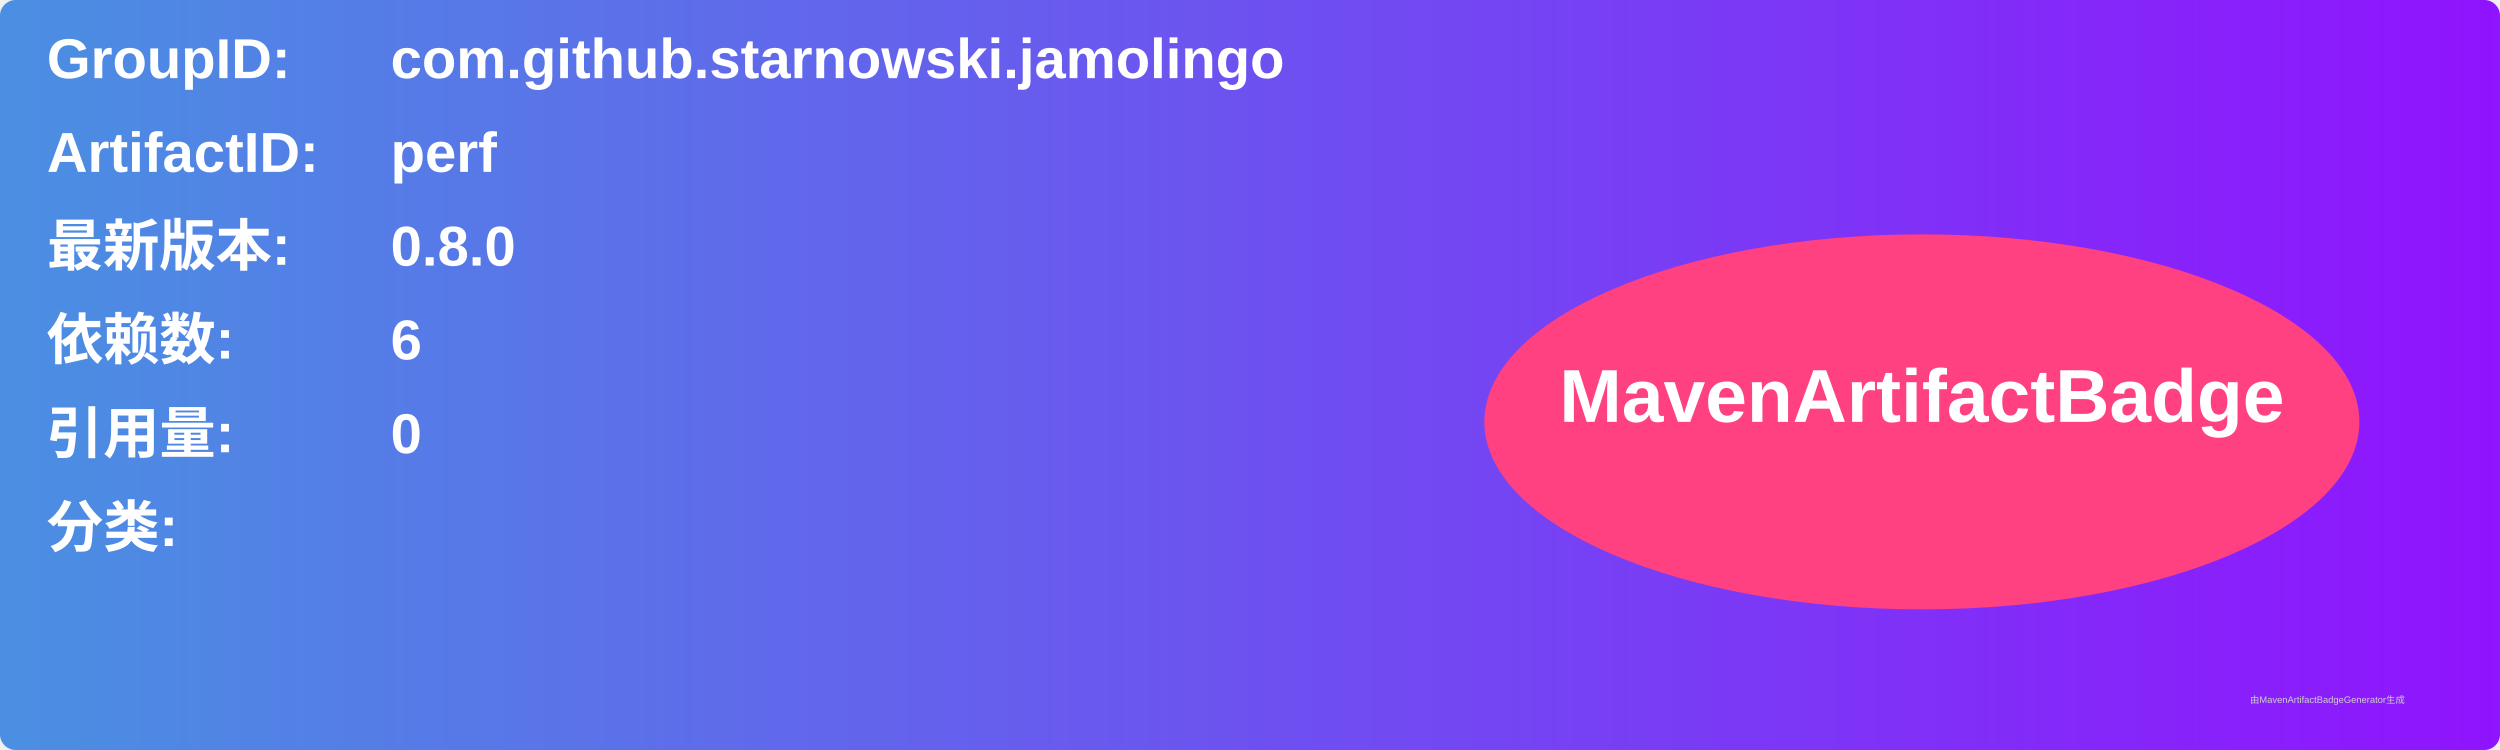
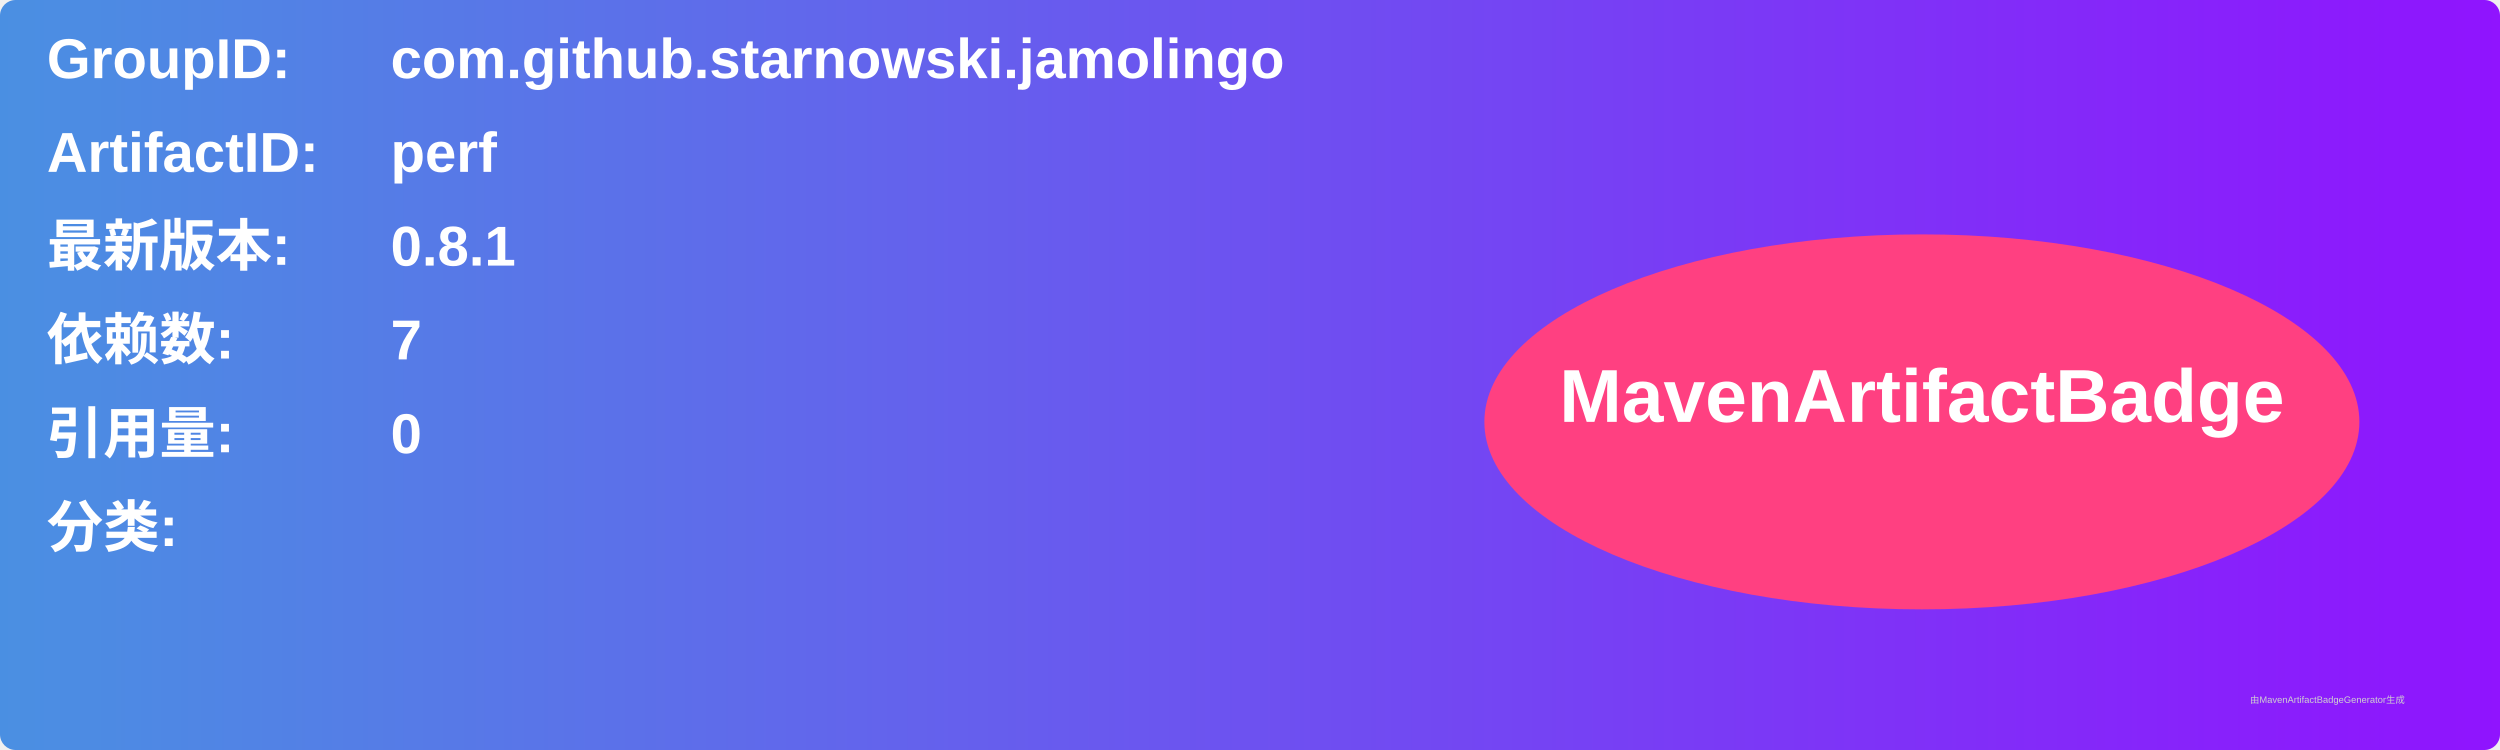
<svg xmlns="http://www.w3.org/2000/svg" width="800" height="240" viewBox="0 0 800 240">
  <linearGradient id="grad" x1="0%" y1="0%" x2="100%" y2="0%">
    <stop offset="0%" stop-color="#4a90e2" />
    <stop offset="100%" stop-color="#9013fe" />
  </linearGradient>
  <rect width="100%" height="100%" rx="5" ry="5" fill="url(#grad)" />
  <g transform="translate(15, 15)">
    <text x="0" y="10" font-family="Arial" font-size="18" fill="white" font-weight="bold" width="260">GroupID:</text>
    <text x="110" y="10" font-family="Arial" font-size="18" fill="white" font-weight="bold" width="460">com.github.starnowski.jamolingo</text>
    <text x="0" y="40" font-family="Arial" font-size="18" fill="white" font-weight="bold" width="260">ArtifactID:</text>
    <text x="110" y="40" font-family="Arial" font-size="18" fill="white" font-weight="bold" width="460">perf</text>
    <text x="0" y="70" font-family="Arial" font-size="18" fill="white" font-weight="bold">最新版本:</text>
    <text x="110" y="70" font-family="Arial" font-size="18" fill="white" font-weight="bold">
-       <tspan font-weight="bold">0.8.0</tspan>
+       <tspan font-weight="bold">0.8.1</tspan>
    </text>
    <text x="0" y="100" font-family="Arial" font-size="18" fill="white" font-weight="bold">依赖数: </text>
    <text x="110" y="100" font-family="Arial" font-size="18" fill="white">
-       <tspan font-weight="bold">6</tspan>
+       <tspan font-weight="bold">7</tspan>
    </text>
    <text x="0" y="130" font-family="Arial" font-size="18" fill="white" font-weight="bold">引用量: </text>
    <text x="110" y="130" font-family="Arial" font-size="18" fill="white">
      <tspan font-weight="bold">0</tspan>
    </text>
    <text x="0" y="160" font-family="Arial" font-size="18" fill="white" font-weight="bold">分类:</text>
    <text x="10" y="190" font-family="Arial" font-size="10" fill="white">
      <tspan font-weight="bold" />
    </text>
    <ellipse cx="600" cy="120" rx="140" ry="60" fill="#ff4081" />
    <text x="600" y="120" text-anchor="middle" font-family="Arial" font-size="24" fill="white" font-weight="bold">MavenArtifactBadge</text>
  </g>
  <text x="720" y="225" font-family="Arial" font-size="3" fill="#d0d0d0">由MavenArtifactBadgeGenerator生成</text>
</svg>
